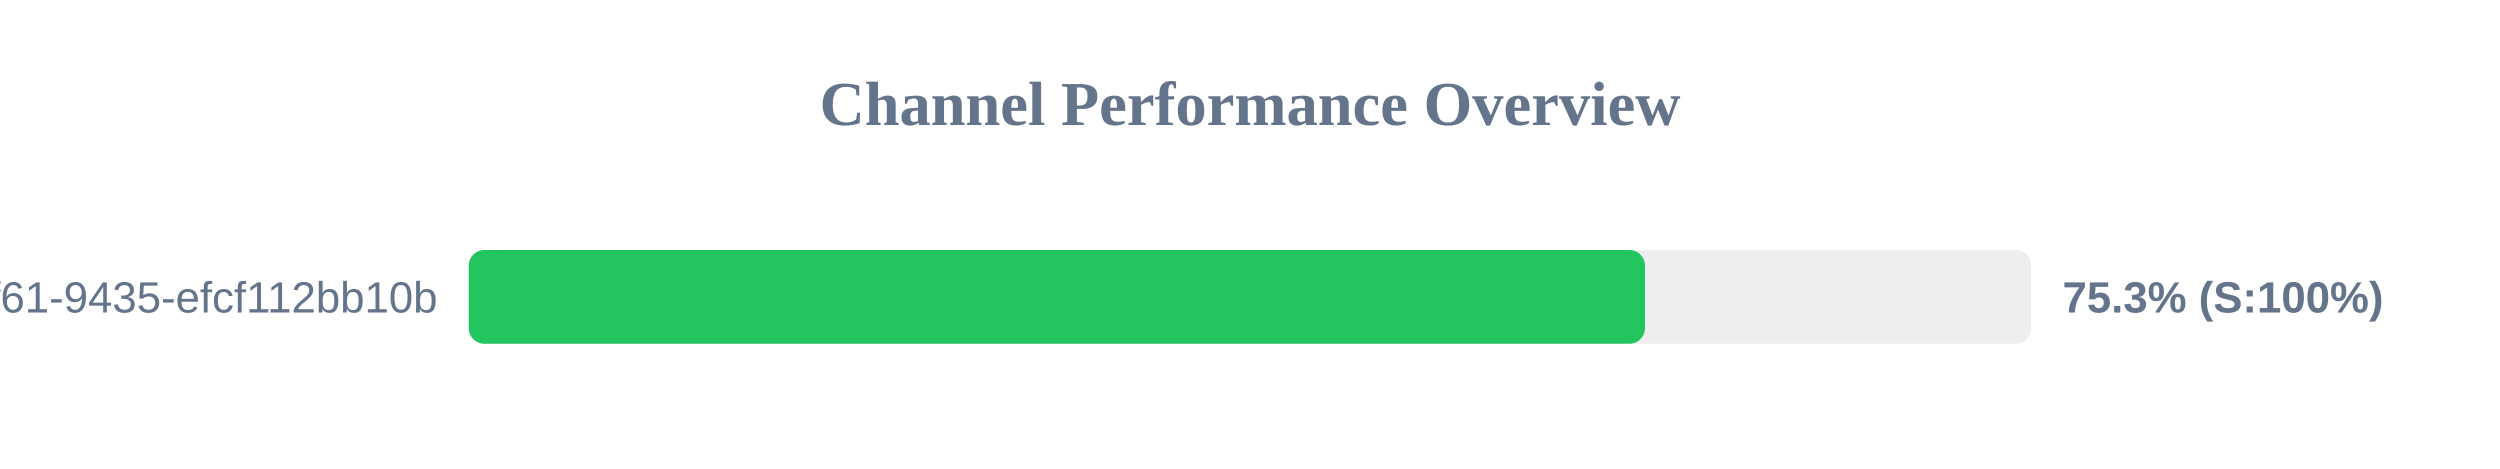
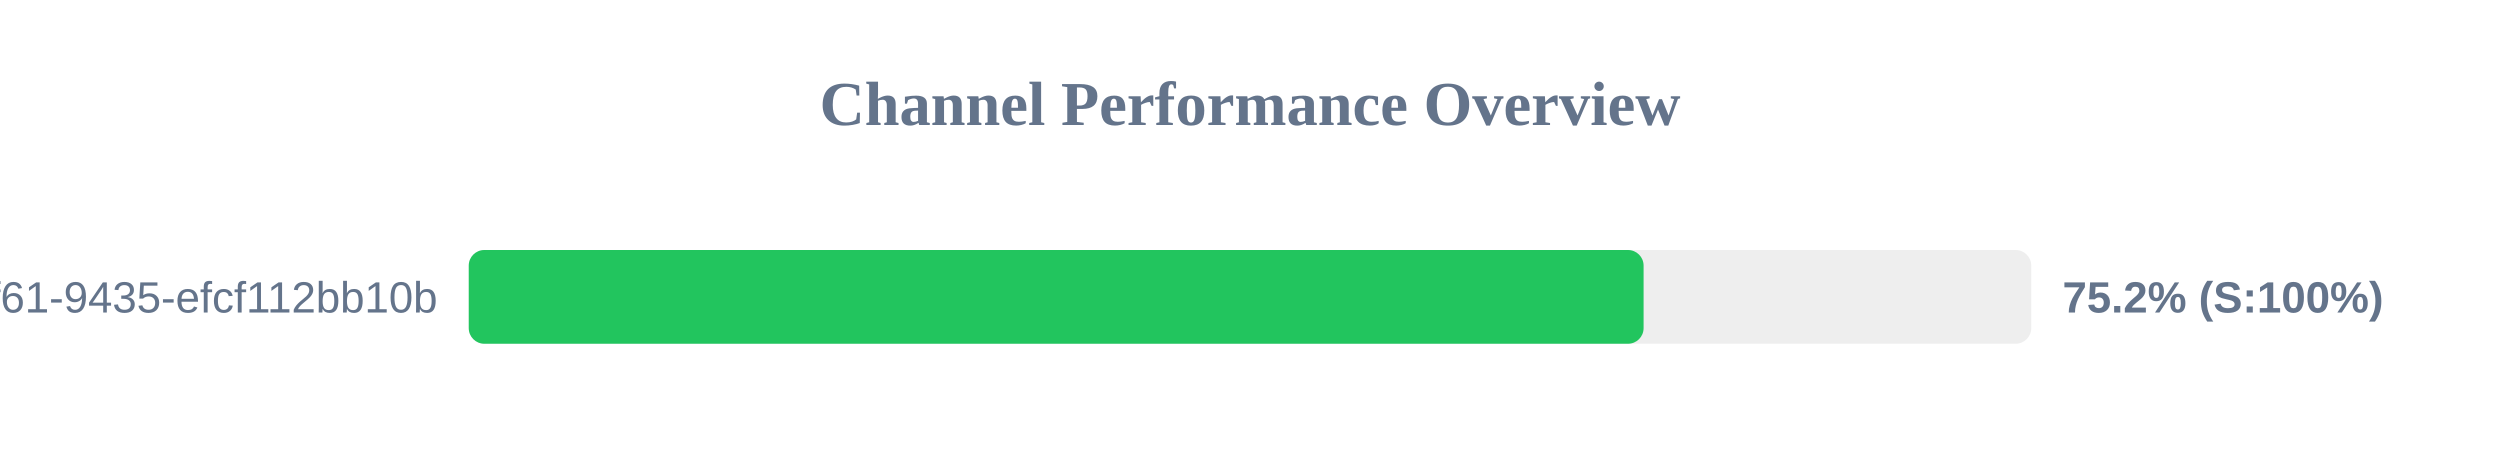
<svg xmlns="http://www.w3.org/2000/svg" width="800" height="150" version="1.1">
  <style>
        .row { font: 14px Arial; fill: #64748b; }
        .score { font: bold 14px Arial; fill: #64748b; }
    </style>
  <text x="400" y="40" text-anchor="middle" font-size="20px" font-weight="bold" fill="#64748b">Channel Performance Overview</text>
  <rect x="150" y="80" width="500" height="30" fill="#eee" rx="5" />
-   <rect x="150" y="80" width="376.4" height="30" fill="#22c55e" rx="5" />
+   <rect x="150" y="80" width="375.95" height="30" fill="#22c55e" rx="5" />
  <text x="140" y="100" text-anchor="end" class="row">?uuid=07c122ad-50b2-4f61-9435-efcf112bb10b</text>
-   <text x="660" y="100" text-anchor="start" class="score">75.3% (S:100%)</text>
+   <text x="660" y="100" text-anchor="start" class="score">75.2% (S:100%)</text>
</svg>
